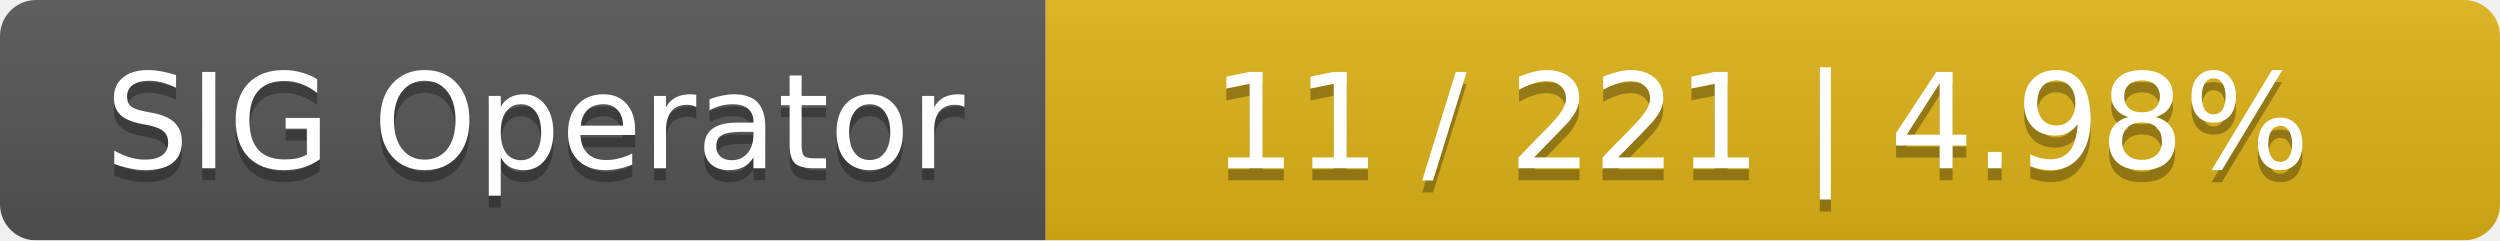
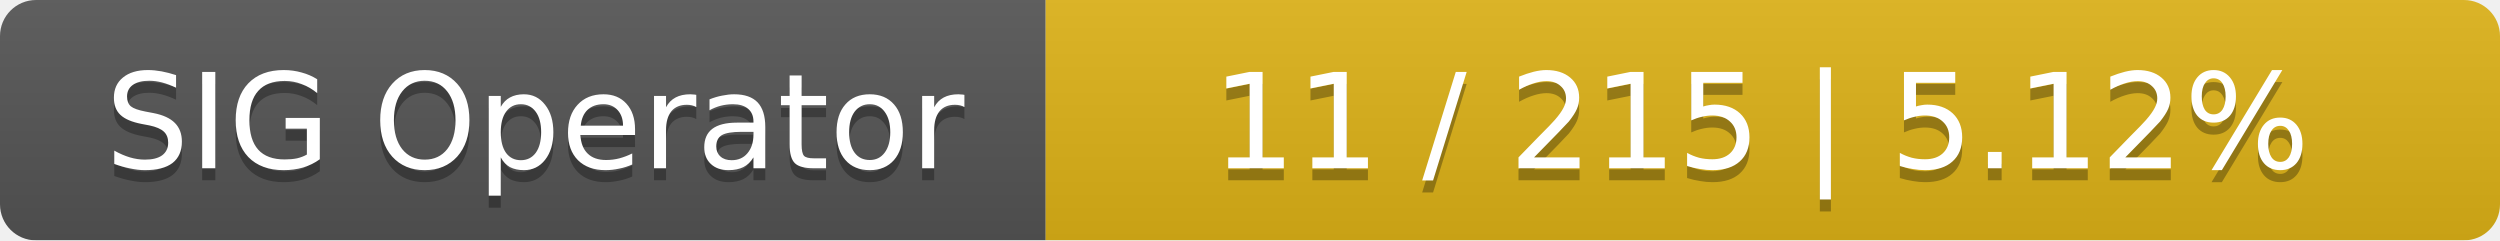
<svg xmlns="http://www.w3.org/2000/svg" width="208" height="20">
  <linearGradient id="smooth" x2="0" y2="100%">
    <stop offset="0" stop-color="#bbb" stop-opacity=".1" />
    <stop offset="1" stop-opacity=".1" />
  </linearGradient>
  <mask id="round">
    <rect width="208" height="20" rx="3" fill="#fff" />
  </mask>
  <g mask="url(#round)">
    <rect width="87" height="20" fill="#555" />
    <rect x="87" width="121" height="20" fill="#dfb317" />
    <rect width="208" height="20" fill="url(#smooth)" />
  </g>
  <g fill="#fff" text-anchor="middle" font-family="DejaVu Sans,Verdana,Geneva,sans-serif" font-size="11">
    <text x="44.5" y="15" fill="#010101" fill-opacity=".3">SIG Operator</text>
    <text x="44.5" y="14">SIG Operator</text>
-     <text x="146.5" y="15" fill="#010101" fill-opacity=".3">11 / 221    |    4.98%</text>
-     <text x="146.5" y="14">11 / 221    |    4.98%</text>
+     <text x="146.5" y="15" fill="#010101" fill-opacity=".3">11 / 215    |    5.12%</text>
+     <text x="146.5" y="14">11 / 215    |    5.12%</text>
  </g>
</svg>
